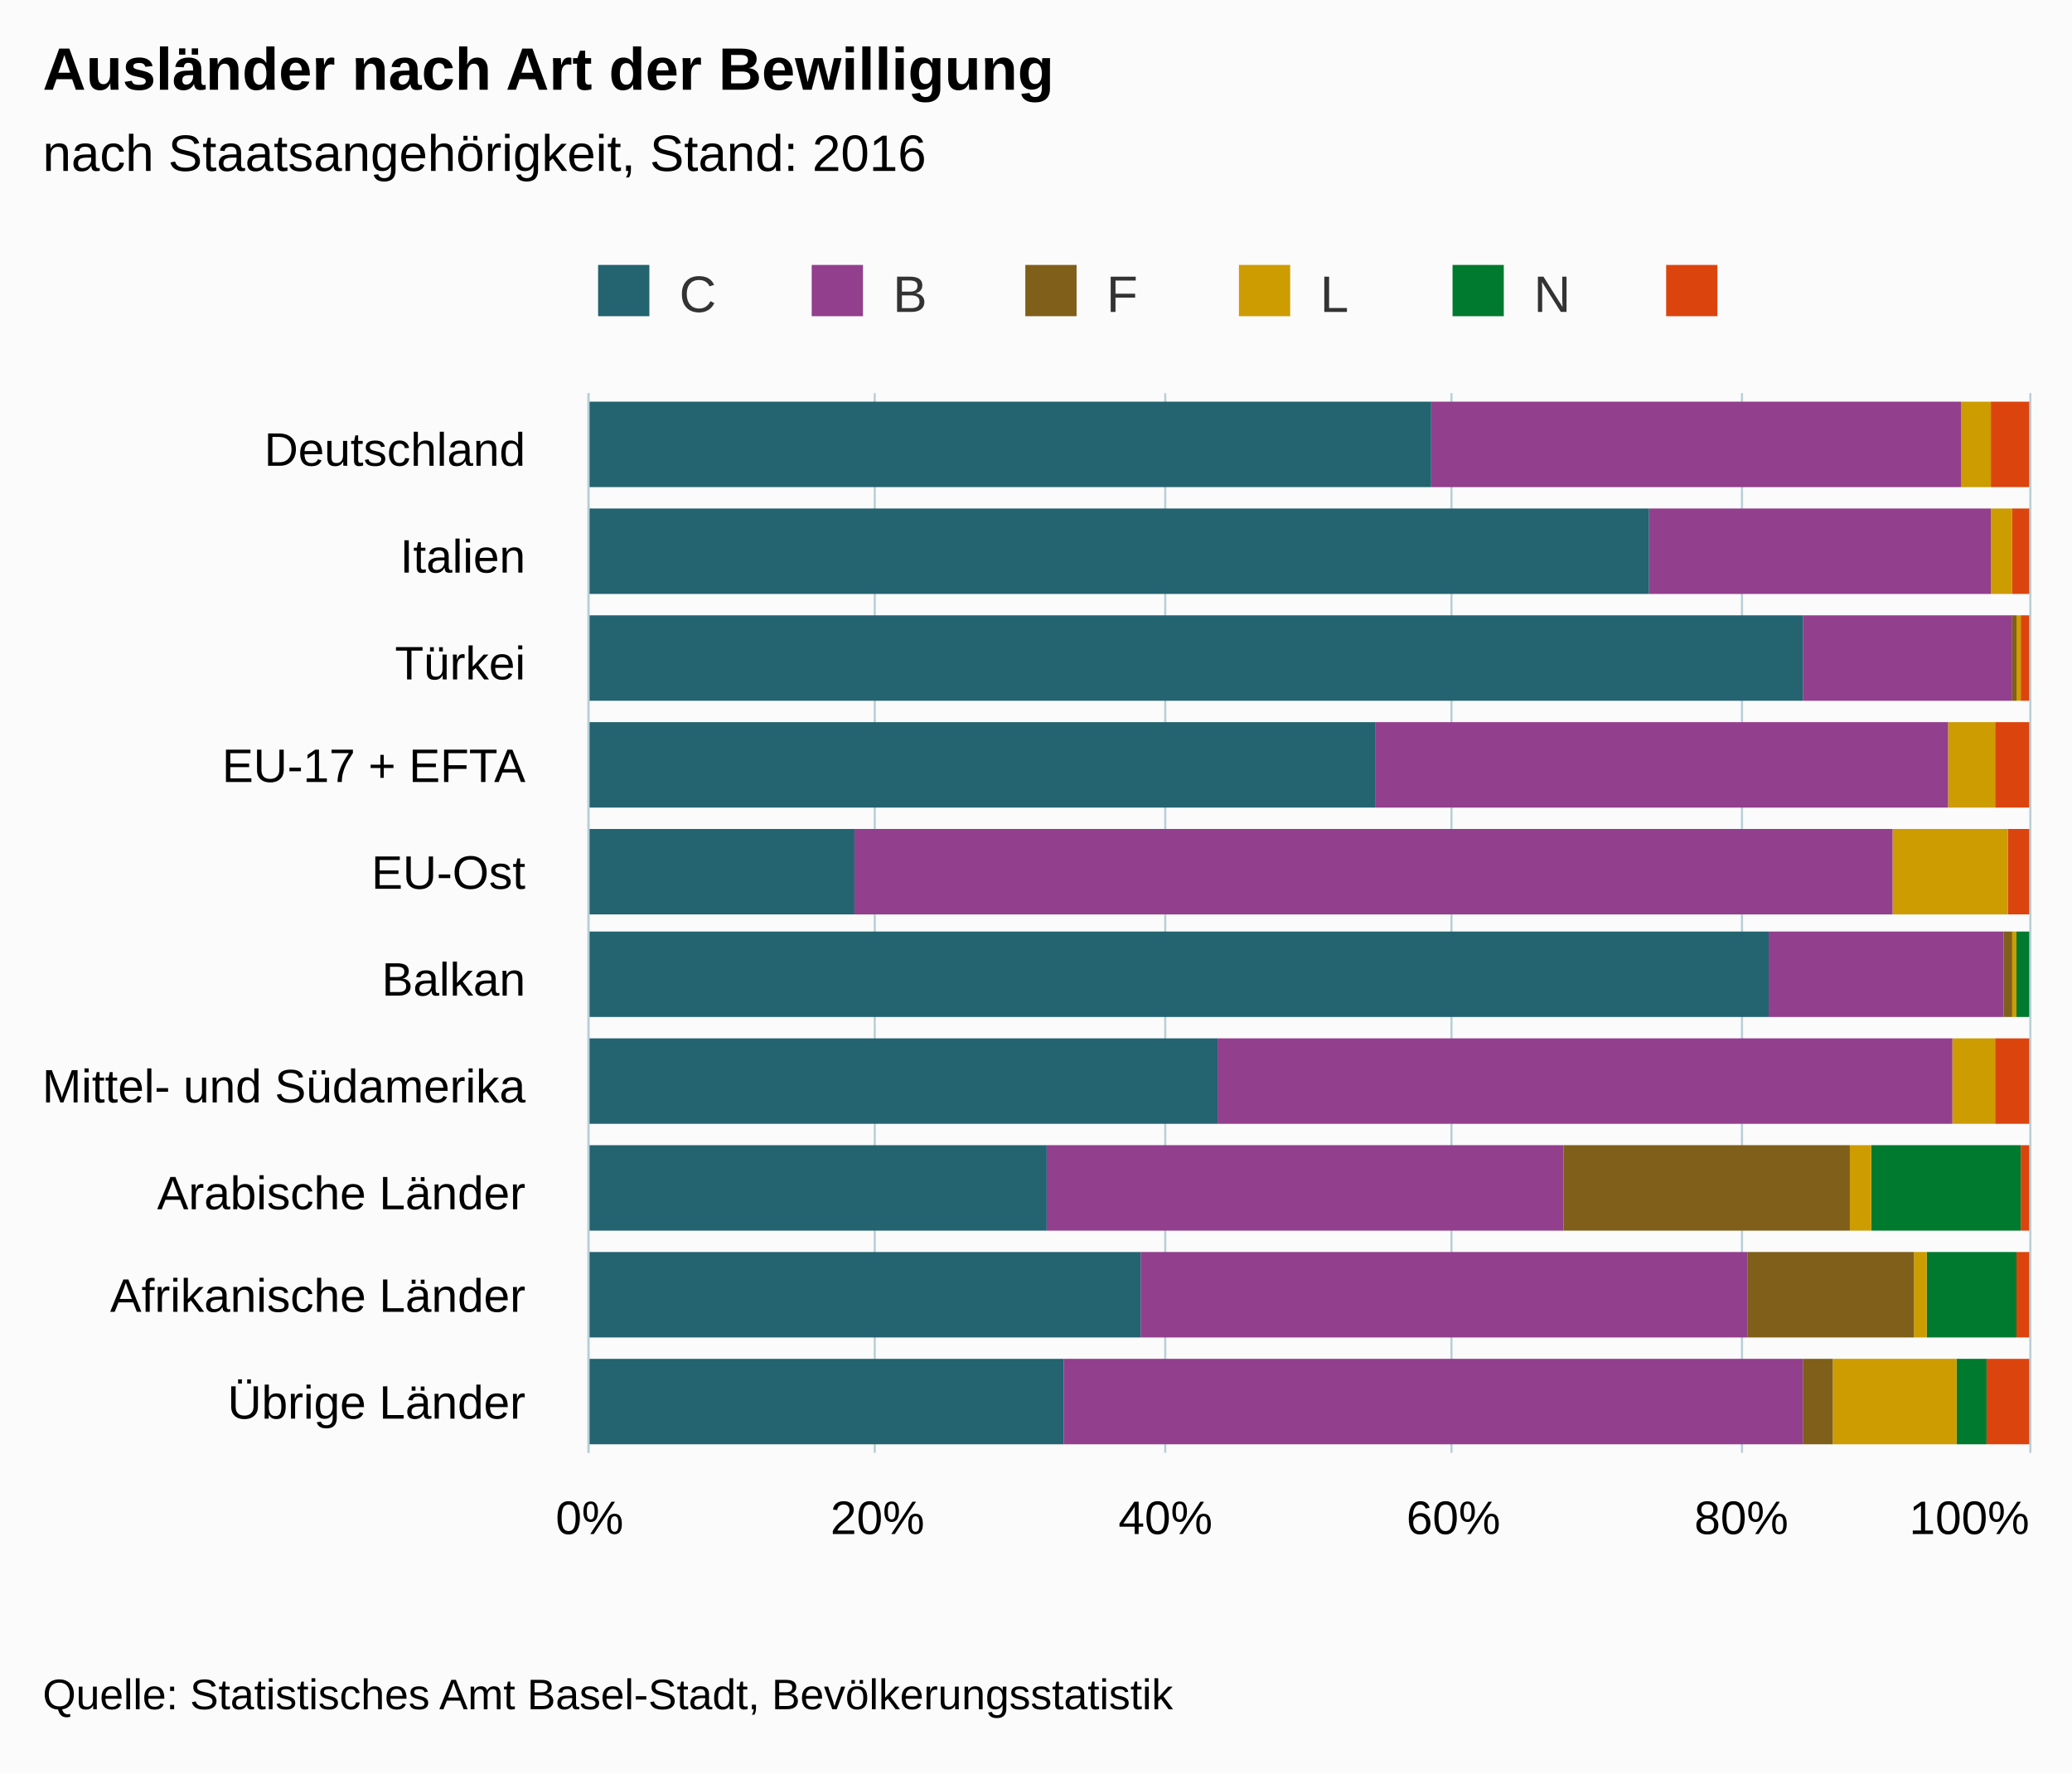
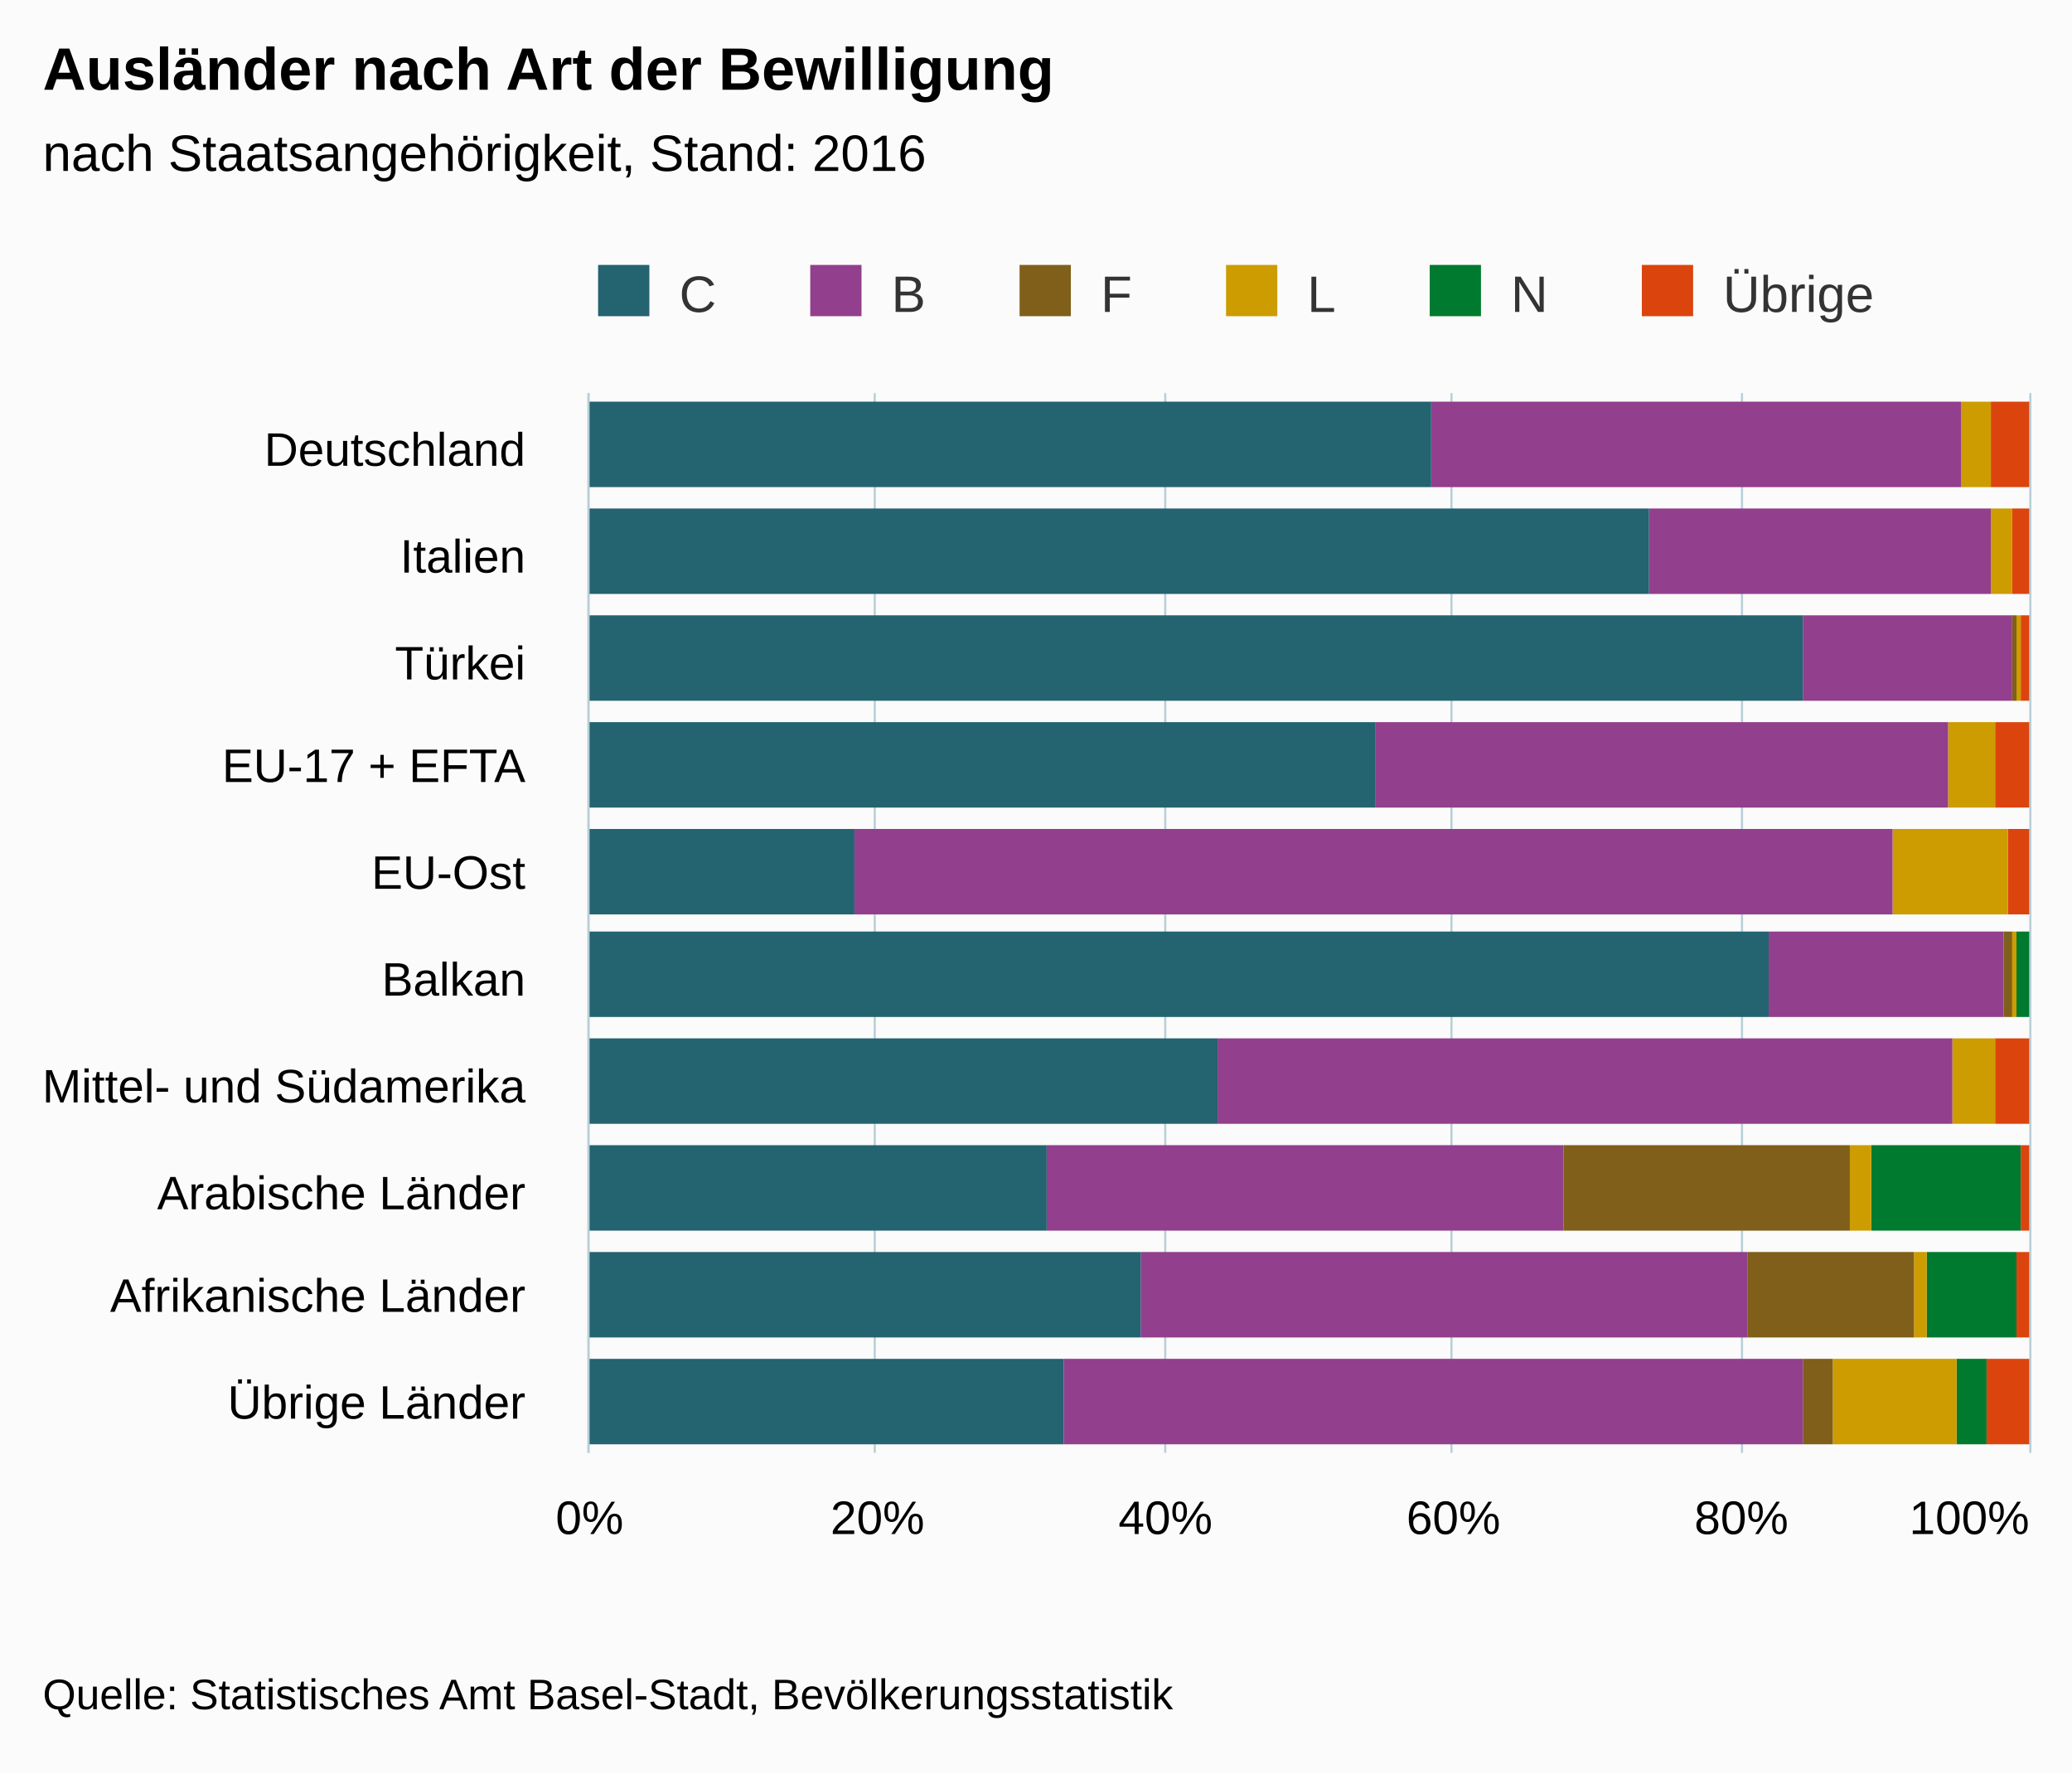
<svg xmlns="http://www.w3.org/2000/svg" version="1.1" class="highcharts-root" style="font-family:Arial;font-size:12px;" viewBox="0 0 485 415">
  <defs>
    <clipPath>
      <rect x="0" y="0" width="248" height="337" fill="none" />
    </clipPath>
    <clipPath id="a">
      <rect x="0" y="0" width="248" height="337" fill="none" />
    </clipPath>
  </defs>
  <rect fill="#fbfbfb" class="highcharts-background" x="0" y="0" width="485" height="415" rx="0" ry="0" />
  <rect fill="none" class="highcharts-plot-background" x="138" y="92" width="337" height="248" />
  <g class="highcharts-pane-group" />
  <g class="highcharts-grid highcharts-xaxis-grid ">
    <path fill="none" class="highcharts-grid-line" d="M 138 117.5 L 475 117.5" opacity="1" />
    <path fill="none" class="highcharts-grid-line" d="M 138 142.5 L 475 142.5" opacity="1" />
    <path fill="none" class="highcharts-grid-line" d="M 138 166.5 L 475 166.5" opacity="1" />
    <path fill="none" class="highcharts-grid-line" d="M 138 191.5 L 475 191.5" opacity="1" />
    <path fill="none" class="highcharts-grid-line" d="M 138 216.5 L 475 216.5" opacity="1" />
    <path fill="none" class="highcharts-grid-line" d="M 138 241.5 L 475 241.5" opacity="1" />
    <path fill="none" class="highcharts-grid-line" d="M 138 266.5 L 475 266.5" opacity="1" />
    <path fill="none" class="highcharts-grid-line" d="M 138 290.5 L 475 290.5" opacity="1" />
    <path fill="none" class="highcharts-grid-line" d="M 138 315.5 L 475 315.5" opacity="1" />
    <path fill="none" class="highcharts-grid-line" d="M 138 340.5 L 475 340.5" opacity="1" />
    <path fill="none" class="highcharts-grid-line" d="M 138 92.5 L 475 92.5" opacity="1" />
  </g>
  <g class="highcharts-grid highcharts-yaxis-grid ">
    <path fill="none" stroke="#B9CFD7" stroke-width="0.5" class="highcharts-grid-line" d="M 137.75 92 L 137.75 340" opacity="1" />
    <path fill="none" stroke="#B9CFD7" stroke-width="0.5" class="highcharts-grid-line" d="M 204.75 92 L 204.75 340" opacity="1" />
    <path fill="none" stroke="#B9CFD7" stroke-width="0.5" class="highcharts-grid-line" d="M 272.75 92 L 272.75 340" opacity="1" />
    <path fill="none" stroke="#B9CFD7" stroke-width="0.5" class="highcharts-grid-line" d="M 339.75 92 L 339.75 340" opacity="1" />
    <path fill="none" stroke="#B9CFD7" stroke-width="0.5" class="highcharts-grid-line" d="M 407.75 92 L 407.75 340" opacity="1" />
    <path fill="none" stroke="#B9CFD7" stroke-width="0.5" class="highcharts-grid-line" d="M 475.25 92 L 475.25 340" opacity="1" />
  </g>
  <rect fill="none" class="highcharts-plot-border" x="138" y="92" width="337" height="248" />
  <g class="highcharts-axis highcharts-xaxis ">
    <path fill="none" class="highcharts-axis-line" stroke="#B9CFD7" stroke-width="0.5" d="M 137.75 92 L 137.75 340" />
  </g>
  <g class="highcharts-axis highcharts-yaxis ">
    <path fill="none" class="highcharts-axis-line" d="M 138 340 L 475 340" />
  </g>
  <g class="highcharts-series-group">
    <g class="highcharts-series highcharts-series-0 highcharts-column-series " transform="translate(475,340) rotate(90) scale(-1,1) scale(1 1)" clip-path="url(#a)">
      <rect x="226" y="0" width="20" height="9" fill="#DC440E" class="highcharts-point" />
      <rect x="201" y="0" width="20" height="4" fill="#DC440E" class="highcharts-point" />
      <rect x="176" y="0" width="20" height="2" fill="#DC440E" class="highcharts-point" />
      <rect x="151" y="0" width="20" height="8" fill="#DC440E" class="highcharts-point" />
      <rect x="126" y="0" width="20" height="5" fill="#DC440E" class="highcharts-point" />
      <rect x="102" y="1" width="20" height="0" fill="#DC440E" class="highcharts-point" />
      <rect x="77" y="0" width="20" height="8" fill="#DC440E" class="highcharts-point" />
      <rect x="52" y="0" width="20" height="2" fill="#DC440E" class="highcharts-point" />
      <rect x="27" y="0" width="20" height="3" fill="#DC440E" class="highcharts-point" />
      <rect x="2" y="0" width="20" height="10" fill="#DC440E" class="highcharts-point" />
    </g>
    <g class="highcharts-markers highcharts-series-0 highcharts-column-series " transform="translate(475,340) rotate(90) scale(-1,1) scale(1 1)" clip-path="none" />
    <g class="highcharts-series highcharts-series-1 highcharts-column-series " transform="translate(475,340) rotate(90) scale(-1,1) scale(1 1)" clip-path="url(#a)">
      <rect x="226" y="9" width="20" height="0" fill="#007A2F" class="highcharts-point" />
      <rect x="201" y="4" width="20" height="0" fill="#007A2F" class="highcharts-point" />
      <rect x="176" y="2" width="20" height="0" fill="#007A2F" class="highcharts-point" />
      <rect x="151" y="8" width="20" height="0" fill="#007A2F" class="highcharts-point" />
      <rect x="126" y="5" width="20" height="0" fill="#007A2F" class="highcharts-point" />
      <rect x="102" y="0" width="20" height="3" fill="#007A2F" class="highcharts-point" />
      <rect x="77" y="8" width="20" height="0" fill="#007A2F" class="highcharts-point" />
      <rect x="52" y="2" width="20" height="35" fill="#007A2F" class="highcharts-point" />
      <rect x="27" y="3" width="20" height="21" fill="#007A2F" class="highcharts-point" />
      <rect x="2" y="10" width="20" height="7" fill="#007A2F" class="highcharts-point" />
    </g>
    <g class="highcharts-markers highcharts-series-1 highcharts-column-series " transform="translate(475,340) rotate(90) scale(-1,1) scale(1 1)" clip-path="none" />
    <g class="highcharts-series highcharts-series-2 highcharts-column-series " transform="translate(475,340) rotate(90) scale(-1,1) scale(1 1)" clip-path="url(#a)">
      <rect x="226" y="9" width="20" height="7" fill="#CD9C00" class="highcharts-point" />
      <rect x="201" y="4" width="20" height="5" fill="#CD9C00" class="highcharts-point" />
      <rect x="176" y="2" width="20" height="1" fill="#CD9C00" class="highcharts-point" />
      <rect x="151" y="8" width="20" height="11" fill="#CD9C00" class="highcharts-point" />
      <rect x="126" y="5" width="20" height="27" fill="#CD9C00" class="highcharts-point" />
      <rect x="102" y="3" width="20" height="1" fill="#CD9C00" class="highcharts-point" />
      <rect x="77" y="8" width="20" height="10" fill="#CD9C00" class="highcharts-point" />
      <rect x="52" y="37" width="20" height="5" fill="#CD9C00" class="highcharts-point" />
      <rect x="27" y="24" width="20" height="3" fill="#CD9C00" class="highcharts-point" />
      <rect x="2" y="17" width="20" height="29" fill="#CD9C00" class="highcharts-point" />
    </g>
    <g class="highcharts-markers highcharts-series-2 highcharts-column-series " transform="translate(475,340) rotate(90) scale(-1,1) scale(1 1)" clip-path="none" />
    <g class="highcharts-series highcharts-series-3 highcharts-column-series " transform="translate(475,340) rotate(90) scale(-1,1) scale(1 1)" clip-path="url(#a)">
      <rect x="226" y="16" width="20" height="0" fill="#7F5F1A" class="highcharts-point" />
      <rect x="201" y="9" width="20" height="0" fill="#7F5F1A" class="highcharts-point" />
      <rect x="176" y="3" width="20" height="1" fill="#7F5F1A" class="highcharts-point" />
      <rect x="151" y="19" width="20" height="0" fill="#7F5F1A" class="highcharts-point" />
      <rect x="126" y="32" width="20" height="0" fill="#7F5F1A" class="highcharts-point" />
      <rect x="102" y="4" width="20" height="2" fill="#7F5F1A" class="highcharts-point" />
      <rect x="77" y="18" width="20" height="0" fill="#7F5F1A" class="highcharts-point" />
      <rect x="52" y="42" width="20" height="67" fill="#7F5F1A" class="highcharts-point" />
      <rect x="27" y="27" width="20" height="39" fill="#7F5F1A" class="highcharts-point" />
      <rect x="2" y="46" width="20" height="7" fill="#7F5F1A" class="highcharts-point" />
    </g>
    <g class="highcharts-markers highcharts-series-3 highcharts-column-series " transform="translate(475,340) rotate(90) scale(-1,1) scale(1 1)" clip-path="none" />
    <g class="highcharts-series highcharts-series-4 highcharts-column-series " transform="translate(475,340) rotate(90) scale(-1,1) scale(1 1)" clip-path="url(#a)">
      <rect x="226" y="16" width="20" height="124" fill="#923F8D" class="highcharts-point" />
      <rect x="201" y="9" width="20" height="80" fill="#923F8D" class="highcharts-point" />
      <rect x="176" y="4" width="20" height="49" fill="#923F8D" class="highcharts-point" />
      <rect x="151" y="19" width="20" height="134" fill="#923F8D" class="highcharts-point" />
      <rect x="126" y="32" width="20" height="243" fill="#923F8D" class="highcharts-point" />
      <rect x="102" y="6" width="20" height="55" fill="#923F8D" class="highcharts-point" />
      <rect x="77" y="18" width="20" height="172" fill="#923F8D" class="highcharts-point" />
      <rect x="52" y="109" width="20" height="121" fill="#923F8D" class="highcharts-point" />
      <rect x="27" y="66" width="20" height="142" fill="#923F8D" class="highcharts-point" />
      <rect x="2" y="53" width="20" height="173" fill="#923F8D" class="highcharts-point" />
    </g>
    <g class="highcharts-markers highcharts-series-4 highcharts-column-series " transform="translate(475,340) rotate(90) scale(-1,1) scale(1 1)" clip-path="none" />
    <g class="highcharts-series highcharts-series-5 highcharts-column-series " transform="translate(475,340) rotate(90) scale(-1,1) scale(1 1)" clip-path="url(#a)">
      <rect x="226" y="140" width="20" height="198" fill="#246370" class="highcharts-point" />
      <rect x="201" y="89" width="20" height="249" fill="#246370" class="highcharts-point" />
      <rect x="176" y="53" width="20" height="285" fill="#246370" class="highcharts-point" />
      <rect x="151" y="153" width="20" height="185" fill="#246370" class="highcharts-point" />
      <rect x="126" y="275" width="20" height="63" fill="#246370" class="highcharts-point" />
      <rect x="102" y="61" width="20" height="277" fill="#246370" class="highcharts-point" />
      <rect x="77" y="190" width="20" height="148" fill="#246370" class="highcharts-point" />
      <rect x="52" y="230" width="20" height="108" fill="#246370" class="highcharts-point" />
      <rect x="27" y="208" width="20" height="130" fill="#246370" class="highcharts-point" />
      <rect x="2" y="226" width="20" height="112" fill="#246370" class="highcharts-point" />
    </g>
    <g class="highcharts-markers highcharts-series-5 highcharts-column-series " transform="translate(475,340) rotate(90) scale(-1,1) scale(1 1)" clip-path="none" />
  </g>
  <text x="10" text-anchor="start" class="highcharts-title" style="color:#000000;font-size:14px;font-weight:bold;fill:#000000;" y="21">
    <tspan>Ausländer nach Art der Bewilligung</tspan>
  </text>
  <text x="10" text-anchor="start" class="highcharts-subtitle" style="color:#000000;font-size:12px;font-weight:normal;font-family:Arial;fill:#000000;" y="40">
    <tspan>nach Staatsangehörigkeit, Stand: 2016</tspan>
  </text>
  <g class="highcharts-legend" transform="translate(130,55)">
-     <rect fill="none" class="highcharts-legend-box" rx="0" ry="0" x="0" y="0" width="296" height="25" visibility="visible" />
+     <rect fill="none" class="highcharts-legend-box" rx="0" ry="0" x="0" y="0" width="316" height="25" visibility="visible" />
    <g>
      <g>
        <g class="highcharts-legend-item highcharts-column-series highcharts-color-undefined highcharts-series-5" transform="translate(8,3)">
          <text x="21" style="color:#333333;font-size:12px;font-weight:normal;cursor:pointer;fill:#333333;" text-anchor="start" y="15">
            <tspan>C</tspan>
          </text>
          <rect x="2" y="4" width="12" height="12" fill="#246370" class="highcharts-point" />
        </g>
-         <g class="highcharts-legend-item highcharts-column-series highcharts-color-undefined highcharts-series-4" transform="translate(58,3)">
+         <g class="highcharts-legend-item highcharts-column-series highcharts-color-undefined highcharts-series-4" transform="translate(57.65625,3)">
          <text x="21" y="15" style="color:#333333;font-size:12px;font-weight:normal;cursor:pointer;fill:#333333;" text-anchor="start">
            <tspan>B</tspan>
          </text>
          <rect x="2" y="4" width="12" height="12" fill="#923F8D" class="highcharts-point" />
        </g>
-         <g class="highcharts-legend-item highcharts-column-series highcharts-color-undefined highcharts-series-3" transform="translate(108,3)">
+         <g class="highcharts-legend-item highcharts-column-series highcharts-color-undefined highcharts-series-3" transform="translate(106.6562,3)">
          <text x="21" y="15" style="color:#333333;font-size:12px;font-weight:normal;cursor:pointer;fill:#333333;" text-anchor="start">
            <tspan>F</tspan>
          </text>
          <rect x="2" y="4" width="12" height="12" fill="#7F5F1A" class="highcharts-point" />
        </g>
-         <g class="highcharts-legend-item highcharts-column-series highcharts-color-undefined highcharts-series-2" transform="translate(158,3)">
+         <g class="highcharts-legend-item highcharts-column-series highcharts-color-undefined highcharts-series-2" transform="translate(154.9844,3)">
          <text x="21" y="15" style="color:#333333;font-size:12px;font-weight:normal;cursor:pointer;fill:#333333;" text-anchor="start">
            <tspan>L</tspan>
          </text>
          <rect x="2" y="4" width="12" height="12" fill="#CD9C00" class="highcharts-point" />
        </g>
-         <g class="highcharts-legend-item highcharts-column-series highcharts-color-undefined highcharts-series-1" transform="translate(208,3)">
+         <g class="highcharts-legend-item highcharts-column-series highcharts-color-undefined highcharts-series-1" transform="translate(202.6562,3)">
          <text x="21" y="15" style="color:#333333;font-size:12px;font-weight:normal;cursor:pointer;fill:#333333;" text-anchor="start">
            <tspan>N</tspan>
          </text>
          <rect x="2" y="4" width="12" height="12" fill="#007A2F" class="highcharts-point" />
        </g>
-         <g class="highcharts-legend-item highcharts-column-series highcharts-color-undefined highcharts-series-0" transform="translate(258,3)">
-           <text x="21" y="15" style="color:#333333;font-size:12px;font-weight:normal;cursor:pointer;fill:#333333;" text-anchor="start">
-             <tspan />
+         <g class="highcharts-legend-item highcharts-column-series highcharts-color-undefined highcharts-series-0" transform="translate(252.3125,3)">
+           <text x="21" y="15" style="color:#333333;font-size:12px;font-weight:normal;cursor:pointer;fill:#333333;" text-anchor="start">
+             <tspan>Übrige</tspan>
          </text>
          <rect x="2" y="4" width="12" height="12" fill="#DC440E" class="highcharts-point" />
        </g>
      </g>
    </g>
  </g>
  <g class="highcharts-axis-labels highcharts-xaxis-labels ">
    <text x="123" style="color:#000000;cursor:default;font-size:11px;fill:#000000;" text-anchor="end" transform="translate(0,0)" y="109" opacity="1">
      Deutschland
    </text>
    <text x="123" style="color:#000000;cursor:default;font-size:11px;fill:#000000;" text-anchor="end" transform="translate(0,0)" y="134" opacity="1">
      Italien
    </text>
    <text x="123" style="color:#000000;cursor:default;font-size:11px;fill:#000000;" text-anchor="end" transform="translate(0,0)" y="159" opacity="1">
      Türkei
    </text>
    <text x="123" style="color:#000000;cursor:default;font-size:11px;fill:#000000;" text-anchor="end" transform="translate(0,0)" y="183" opacity="1">
      <tspan>EU-17 + EFTA</tspan>
    </text>
    <text x="123" style="color:#000000;cursor:default;font-size:11px;fill:#000000;" text-anchor="end" transform="translate(0,0)" y="208" opacity="1">
      EU-Ost
    </text>
    <text x="123" style="color:#000000;cursor:default;font-size:11px;fill:#000000;" text-anchor="end" transform="translate(0,0)" y="233" opacity="1">
      Balkan
    </text>
    <text x="123" style="color:#000000;cursor:default;font-size:11px;fill:#000000;" text-anchor="end" transform="translate(0,0)" y="258" opacity="1">
      <tspan>Mittel- und Südamerika</tspan>
    </text>
    <text x="123" style="color:#000000;cursor:default;font-size:11px;fill:#000000;" text-anchor="end" transform="translate(0,0)" y="283" opacity="1">
      <tspan>Arabische Länder</tspan>
    </text>
    <text x="123" style="color:#000000;cursor:default;font-size:11px;fill:#000000;" text-anchor="end" transform="translate(0,0)" y="307" opacity="1">
      <tspan>Afrikanische Länder</tspan>
    </text>
    <text x="123" style="color:#000000;cursor:default;font-size:11px;fill:#000000;" text-anchor="end" transform="translate(0,0)" y="332" opacity="1">
      <tspan>Übrige Länder</tspan>
    </text>
  </g>
  <g class="highcharts-axis-labels highcharts-yaxis-labels ">
    <text x="138" style="color:#000000;cursor:default;font-size:11px;fill:#000000;" text-anchor="middle" transform="translate(0,0)" y="359" opacity="1">
      0%
    </text>
    <text x="205.4" style="color:#000000;cursor:default;font-size:11px;fill:#000000;" text-anchor="middle" transform="translate(0,0)" y="359" opacity="1">
      20%
    </text>
    <text x="272.8" style="color:#000000;cursor:default;font-size:11px;fill:#000000;" text-anchor="middle" transform="translate(0,0)" y="359" opacity="1">
      40%
    </text>
    <text x="340.2" style="color:#000000;cursor:default;font-size:11px;fill:#000000;" text-anchor="middle" transform="translate(0,0)" y="359" opacity="1">
      60%
    </text>
    <text x="407.6" style="color:#000000;cursor:default;font-size:11px;fill:#000000;" text-anchor="middle" transform="translate(0,0)" y="359" opacity="1">
      80%
    </text>
    <text x="460.953" style="color:#000000;cursor:default;font-size:11px;fill:#000000;" text-anchor="middle" transform="translate(0,0)" y="359" opacity="1">
      100%
    </text>
  </g>
  <text x="10" class="highcharts-credits" text-anchor="start" style="cursor:default;color:#000000;font-size:10px;fill:#000000;" y="400">
    <tspan>Quelle: Statistisches Amt Basel-Stadt, Bevölkerungsstatistik</tspan>
  </text>
</svg>
